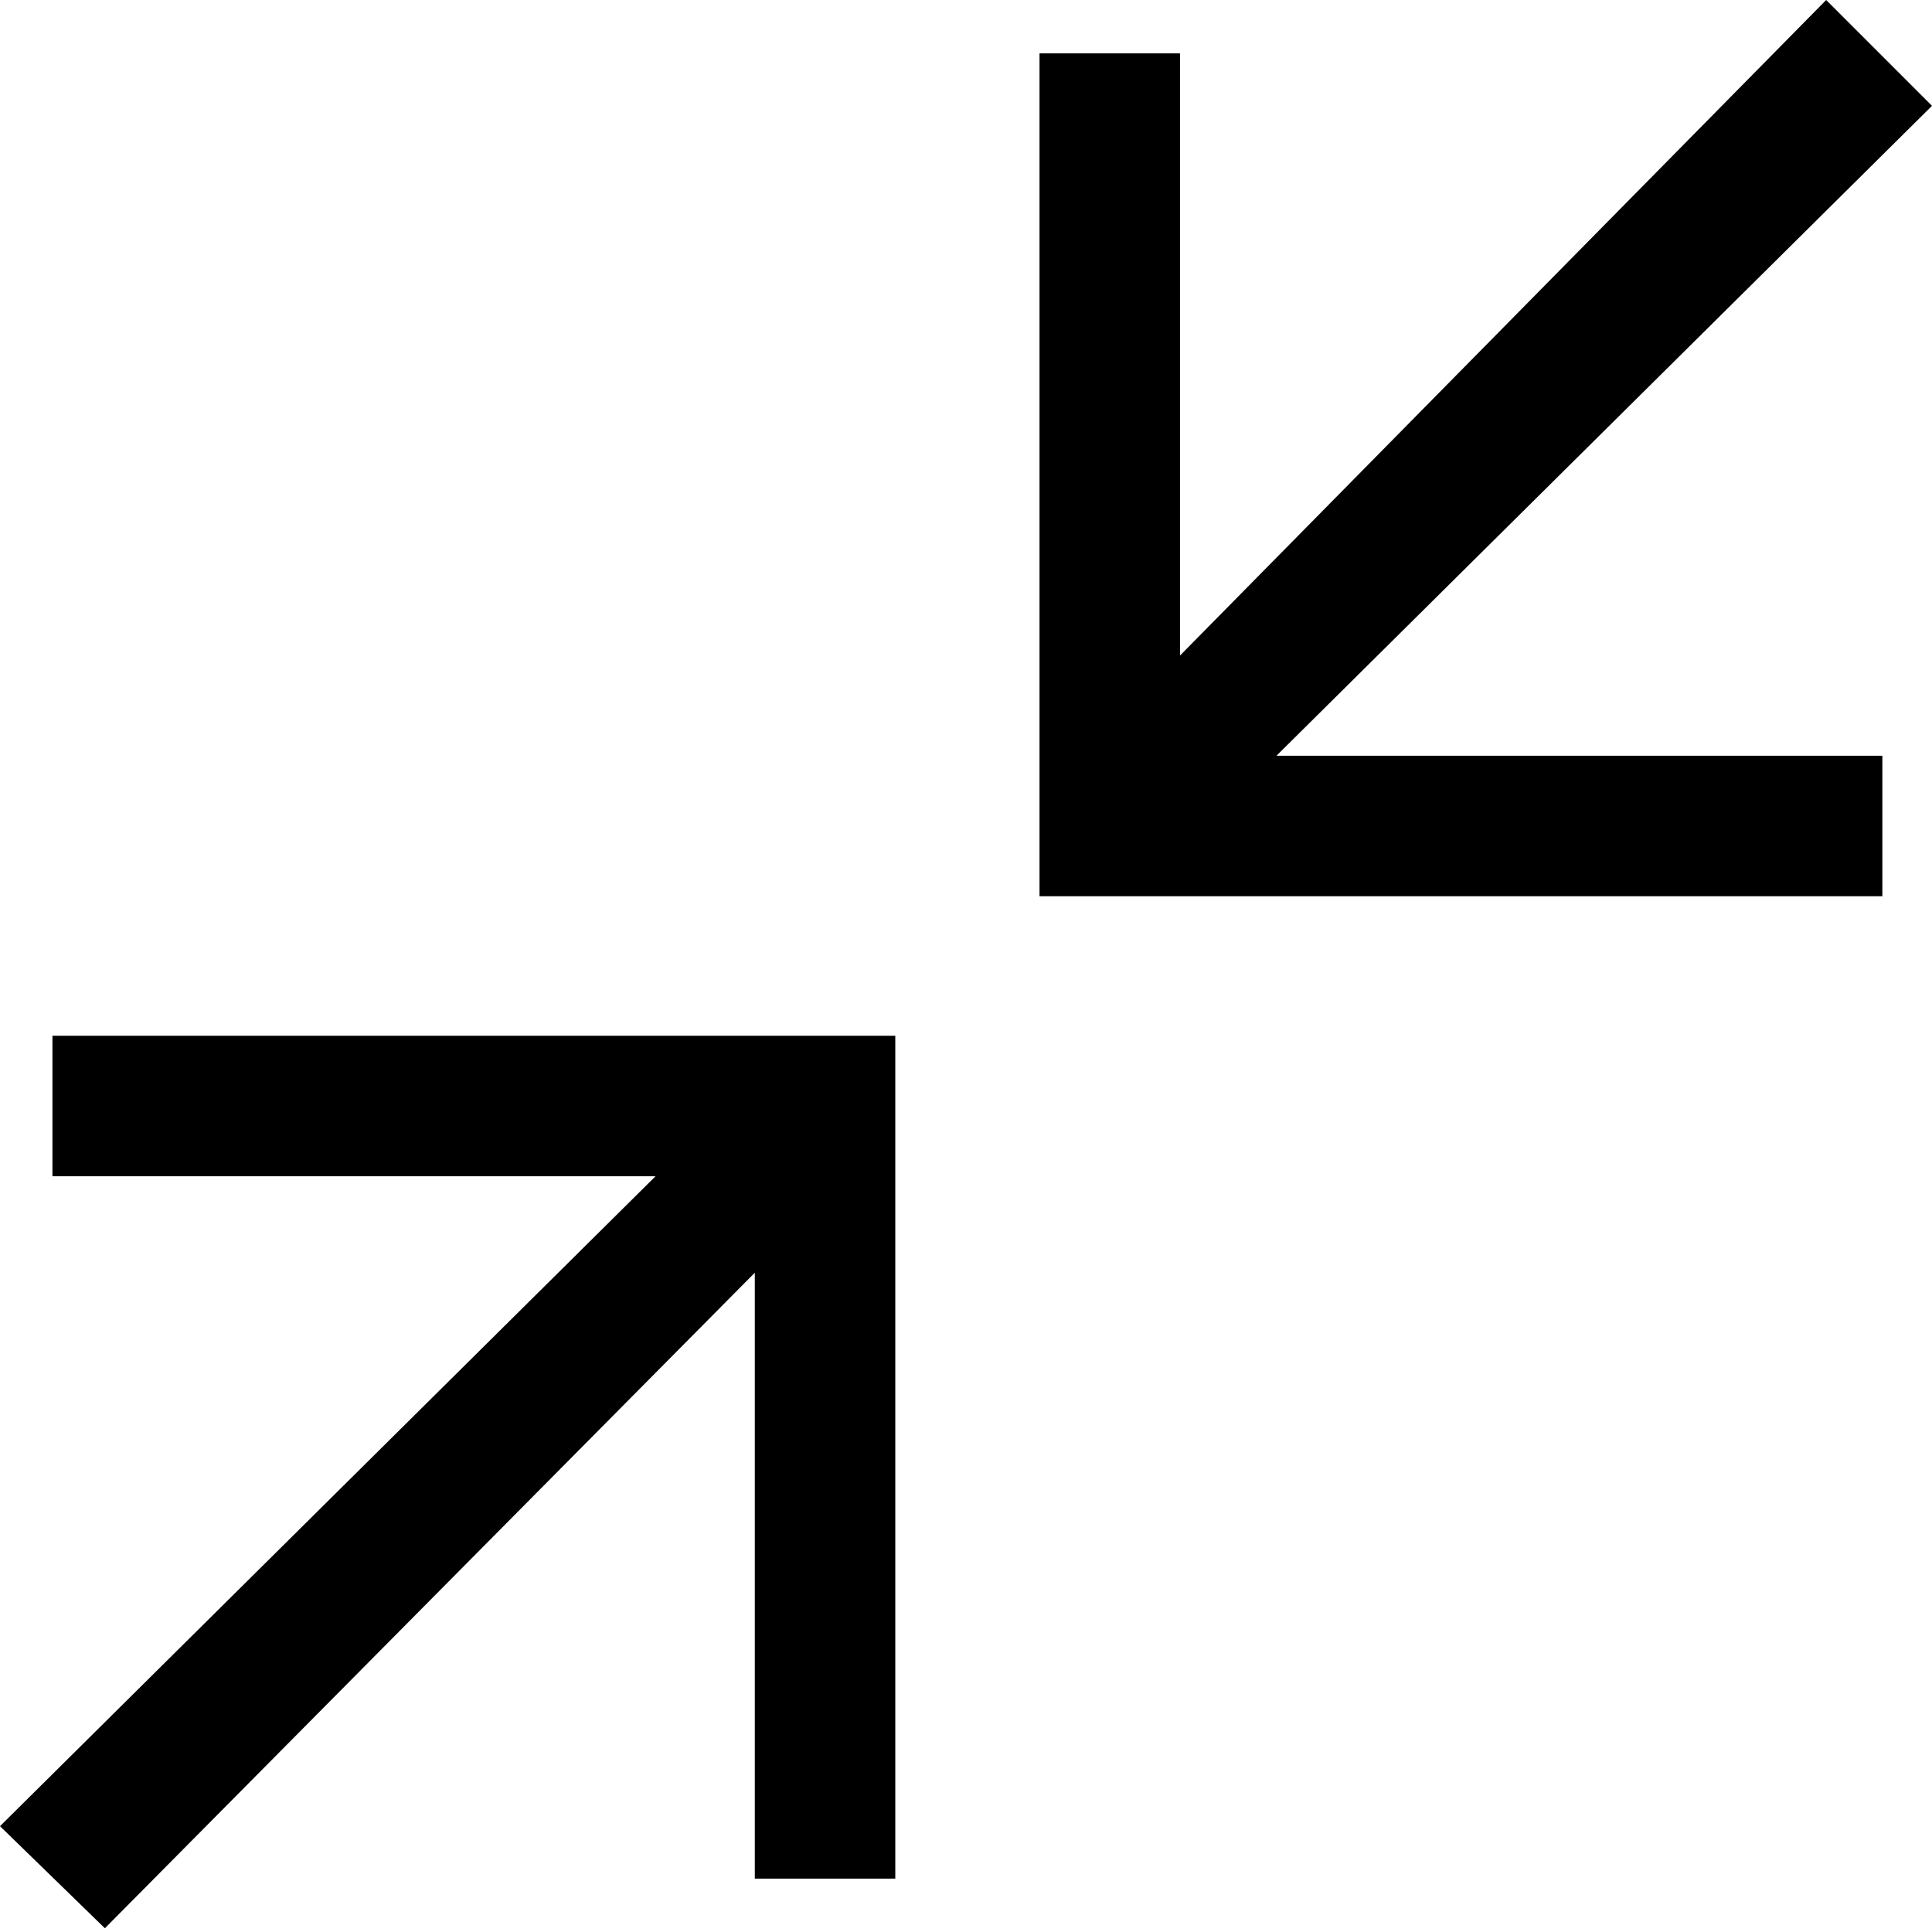
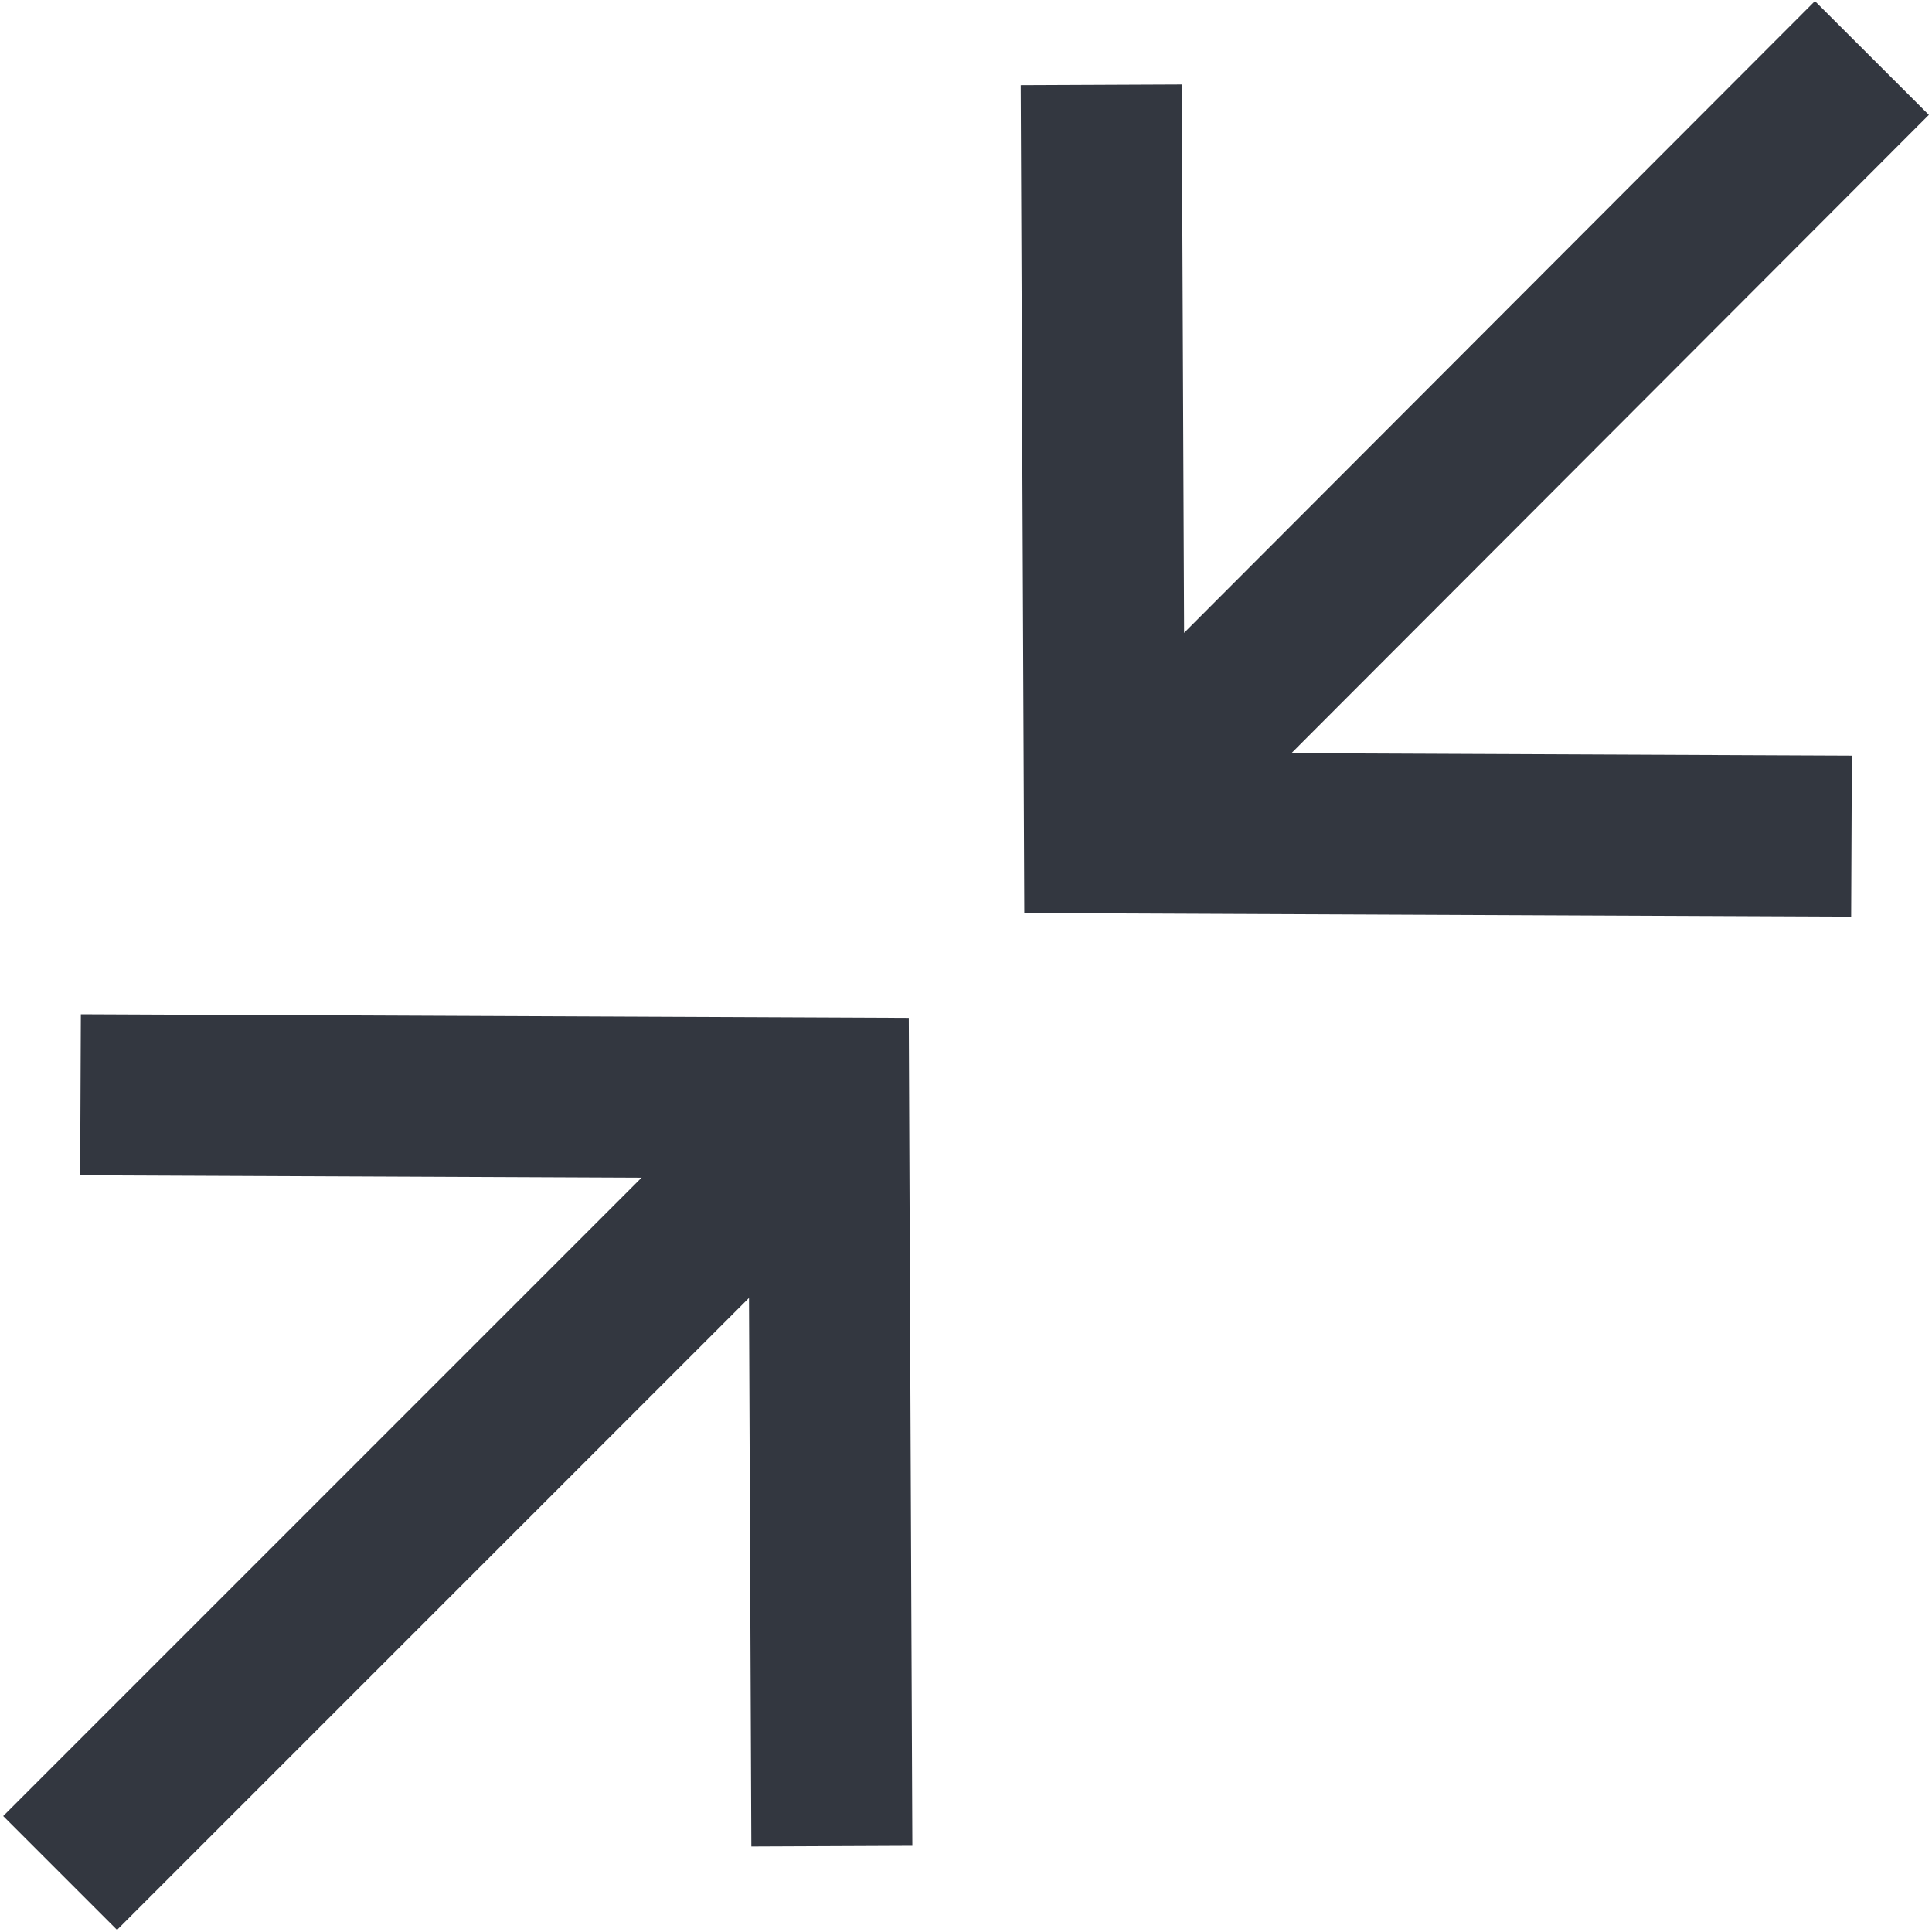
- <svg xmlns="http://www.w3.org/2000/svg" viewBox="0 0 20.63 20.63">
-   <path d="M.56 11.06h9v9h-1.5v-6.47l-6.94 7L0 19.5l7-6.94H.56zM19.5 0l1.13 1.13-7 6.94h6.47v1.5h-9v-9h1.5V7z" />
+ <svg xmlns="http://www.w3.org/2000/svg" viewBox="0 0 18 18">
+   <defs>
+     <style>.a{fill:none;stroke:#333740;stroke-miterlimit:10;stroke-width:1.5px;}</style>
+   </defs>
+   <line class="a" x1="0.56" y1="17.45" x2="7.75" y2="10.26" />
+   <polyline class="a" points="0.75 10.2 7.72 10.23 7.75 17.2" />
+   <line class="a" x1="17.44" y1="0.54" x2="10.26" y2="7.73" />
+   <polyline class="a" points="17.25 7.79 10.29 7.76 10.26 0.79" />
</svg>
